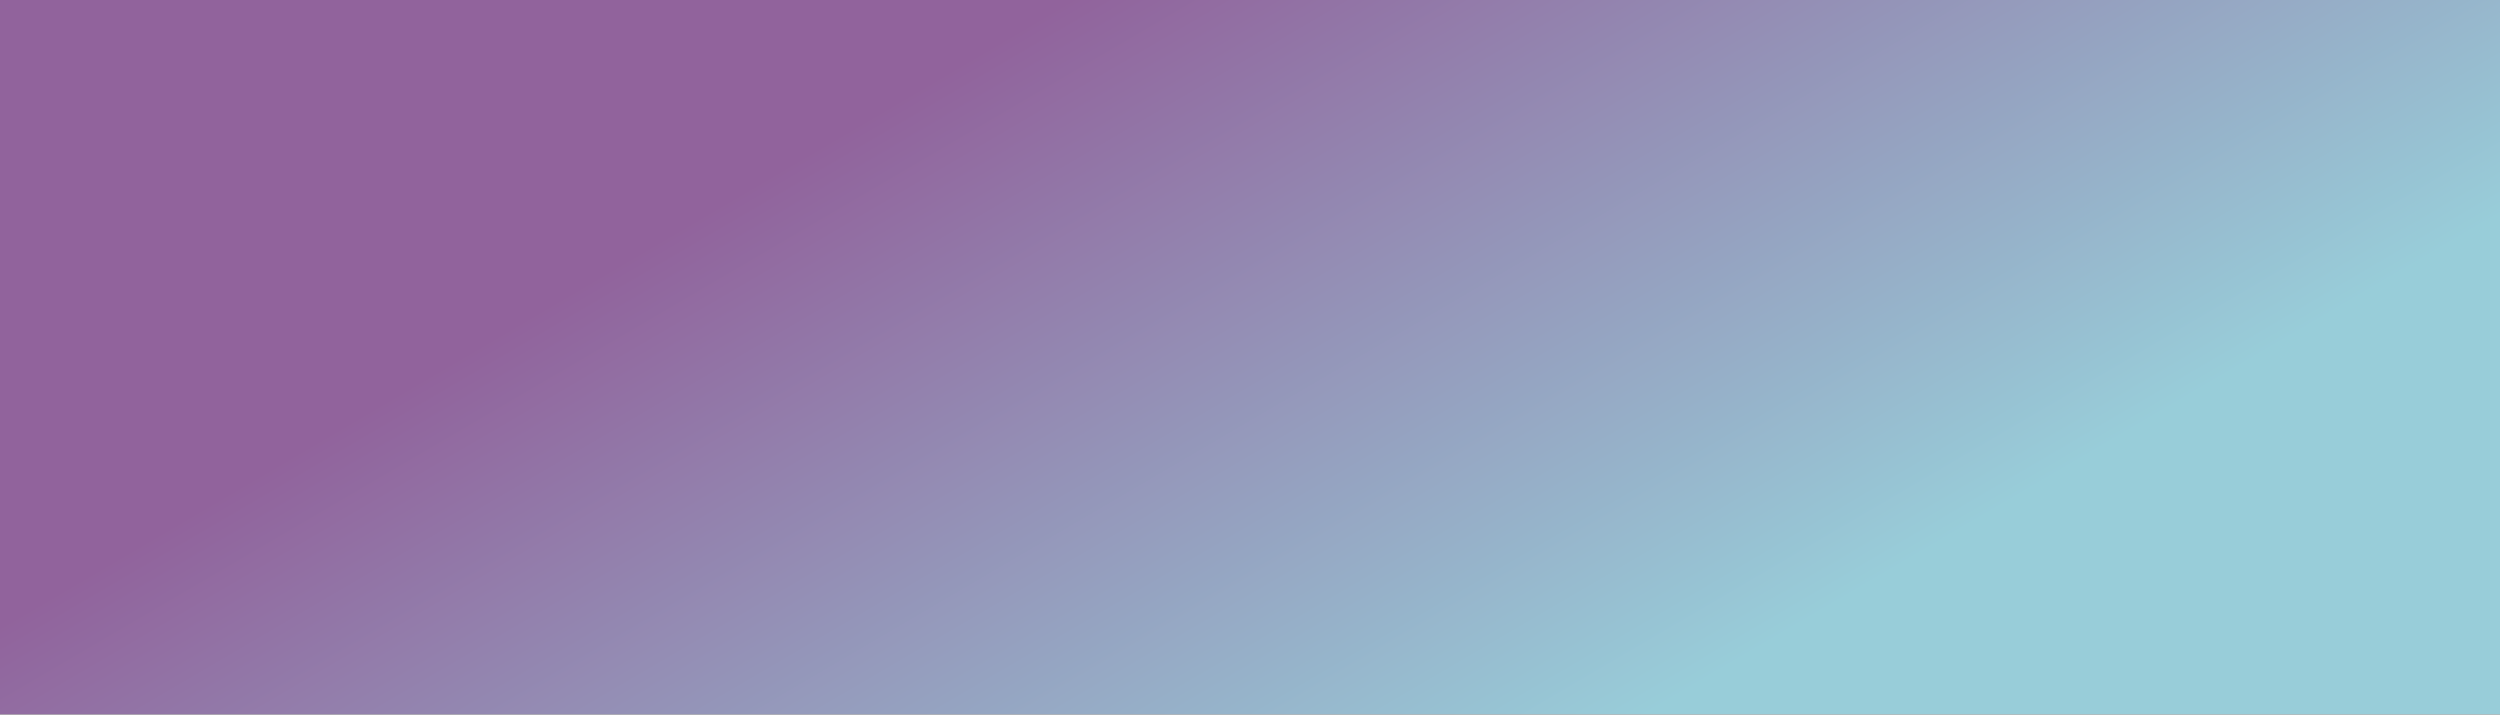
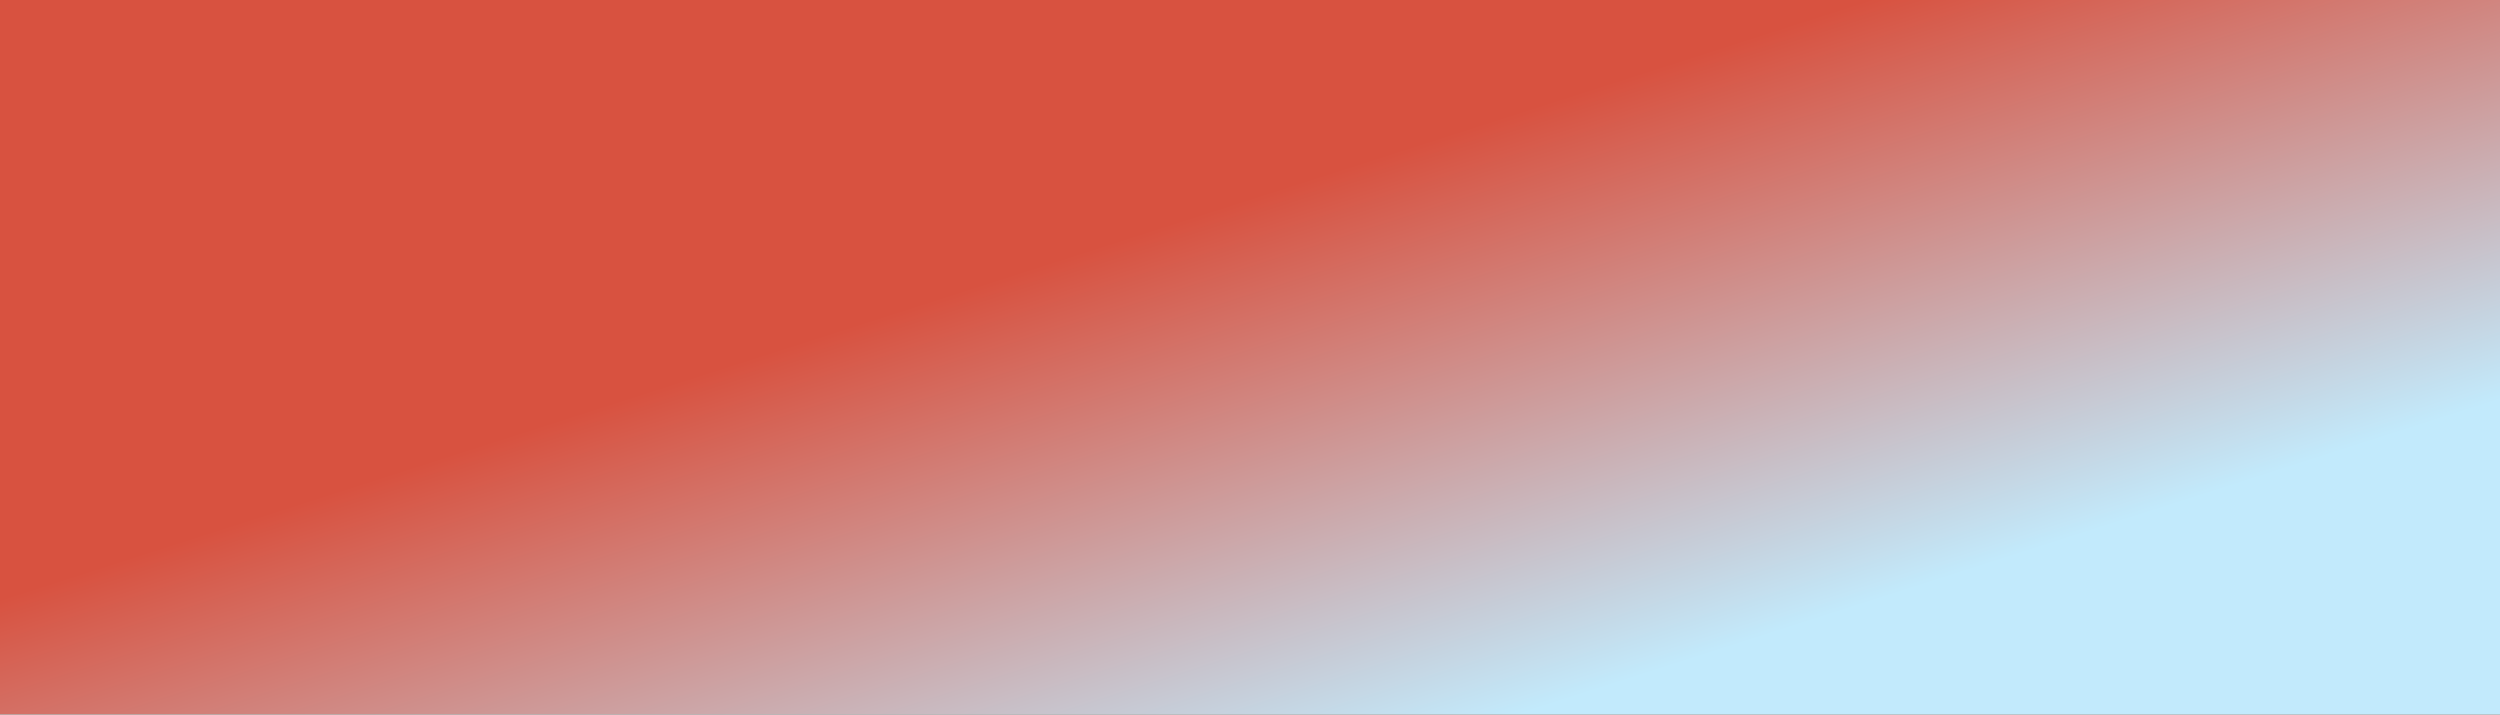
<svg xmlns="http://www.w3.org/2000/svg" width="100%" height="100%" viewBox="0 0 1400 400">
  <rect width="1400" height="400" />
  <defs>
-     <linearGradient id="a" x1="78%" y1="75%" x2="20%" y2="47%">
-       <stop offset="0%" style="stop-color:rgb(152,205,217);stop-opacity:1" />
-       <stop offset="100%" style="stop-color:rgb(145,99,156);stop-opacity:1" />
+     <linearGradient id="a" x1="55%" y1="22%" x2="97%" y2="59%">
+       <stop offset="0%" style="stop-color:rgb(216,82,64);stop-opacity:1" />
+       <stop offset="100%" style="stop-color:rgb(194,234,252);stop-opacity:1" />
    </linearGradient>
  </defs>
  <rect fill="url(#a)" width="1400" height="400" />
</svg>
